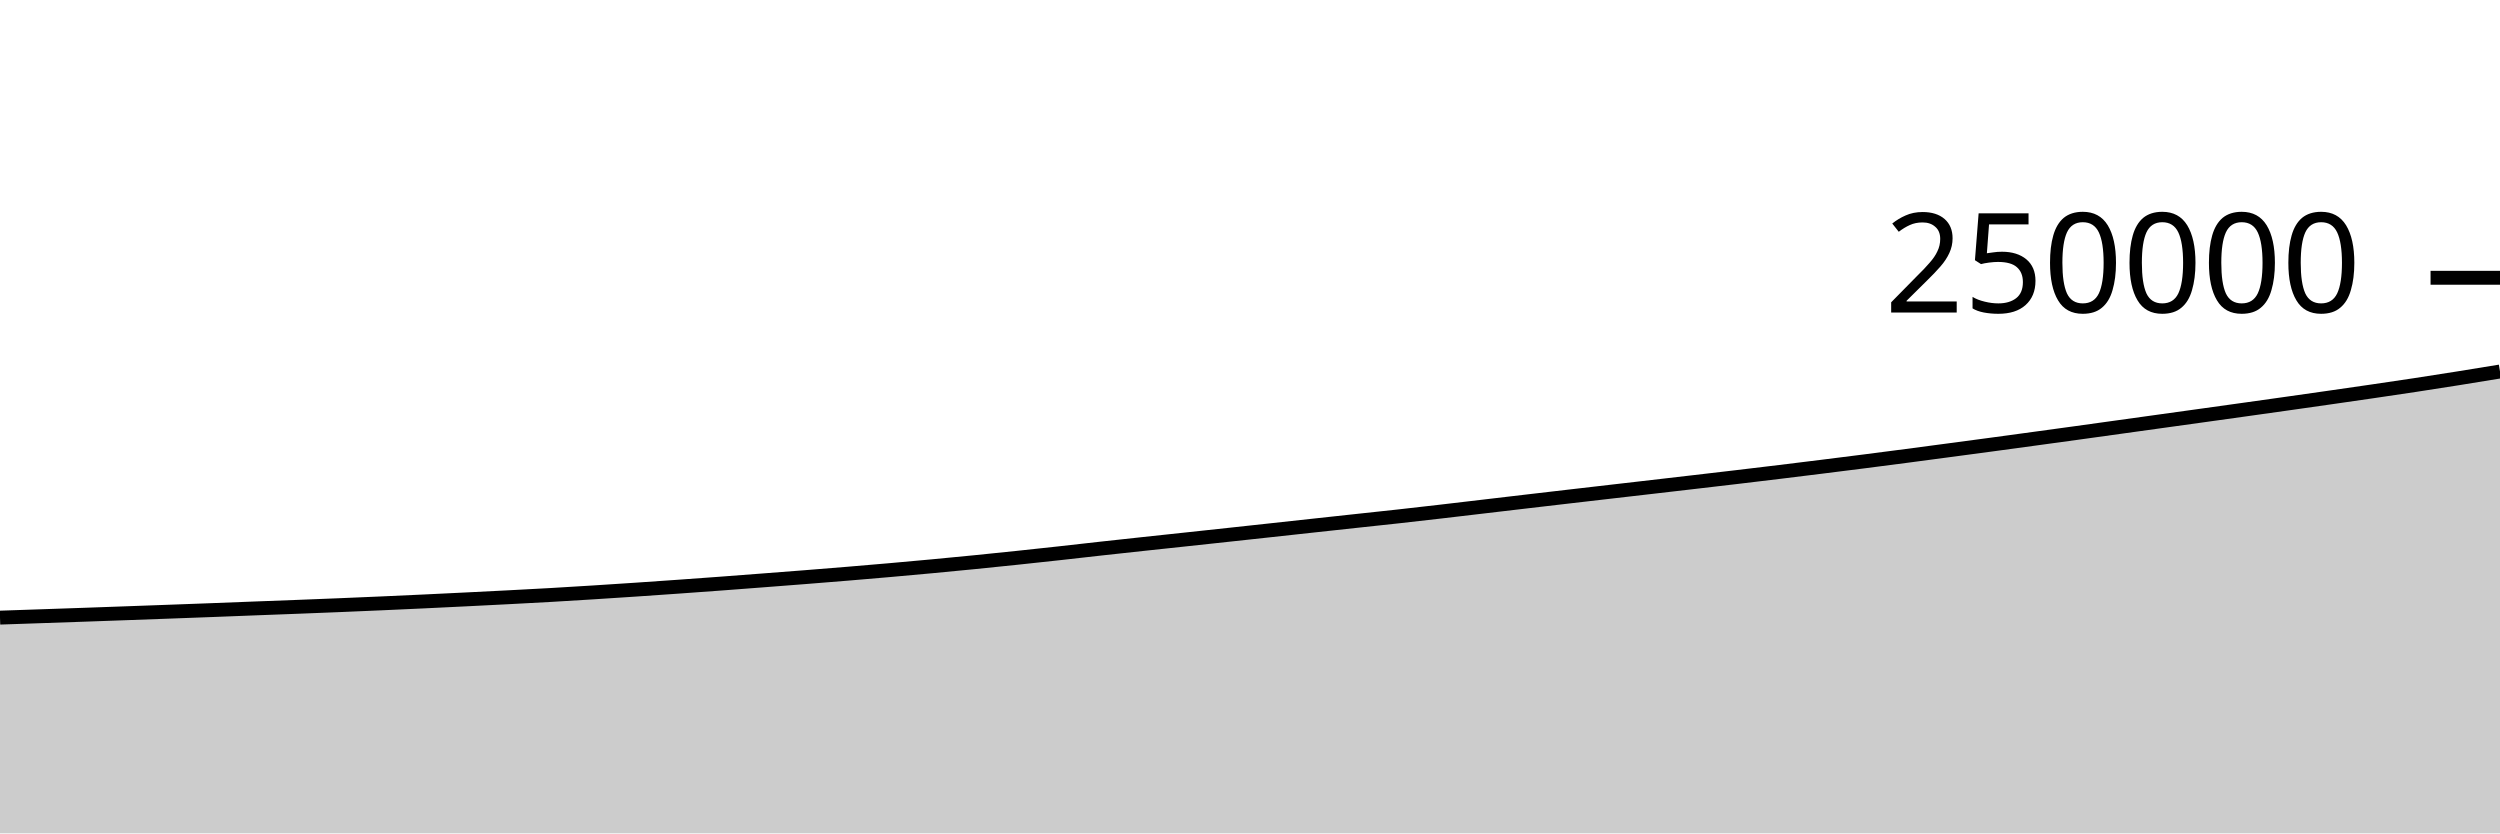
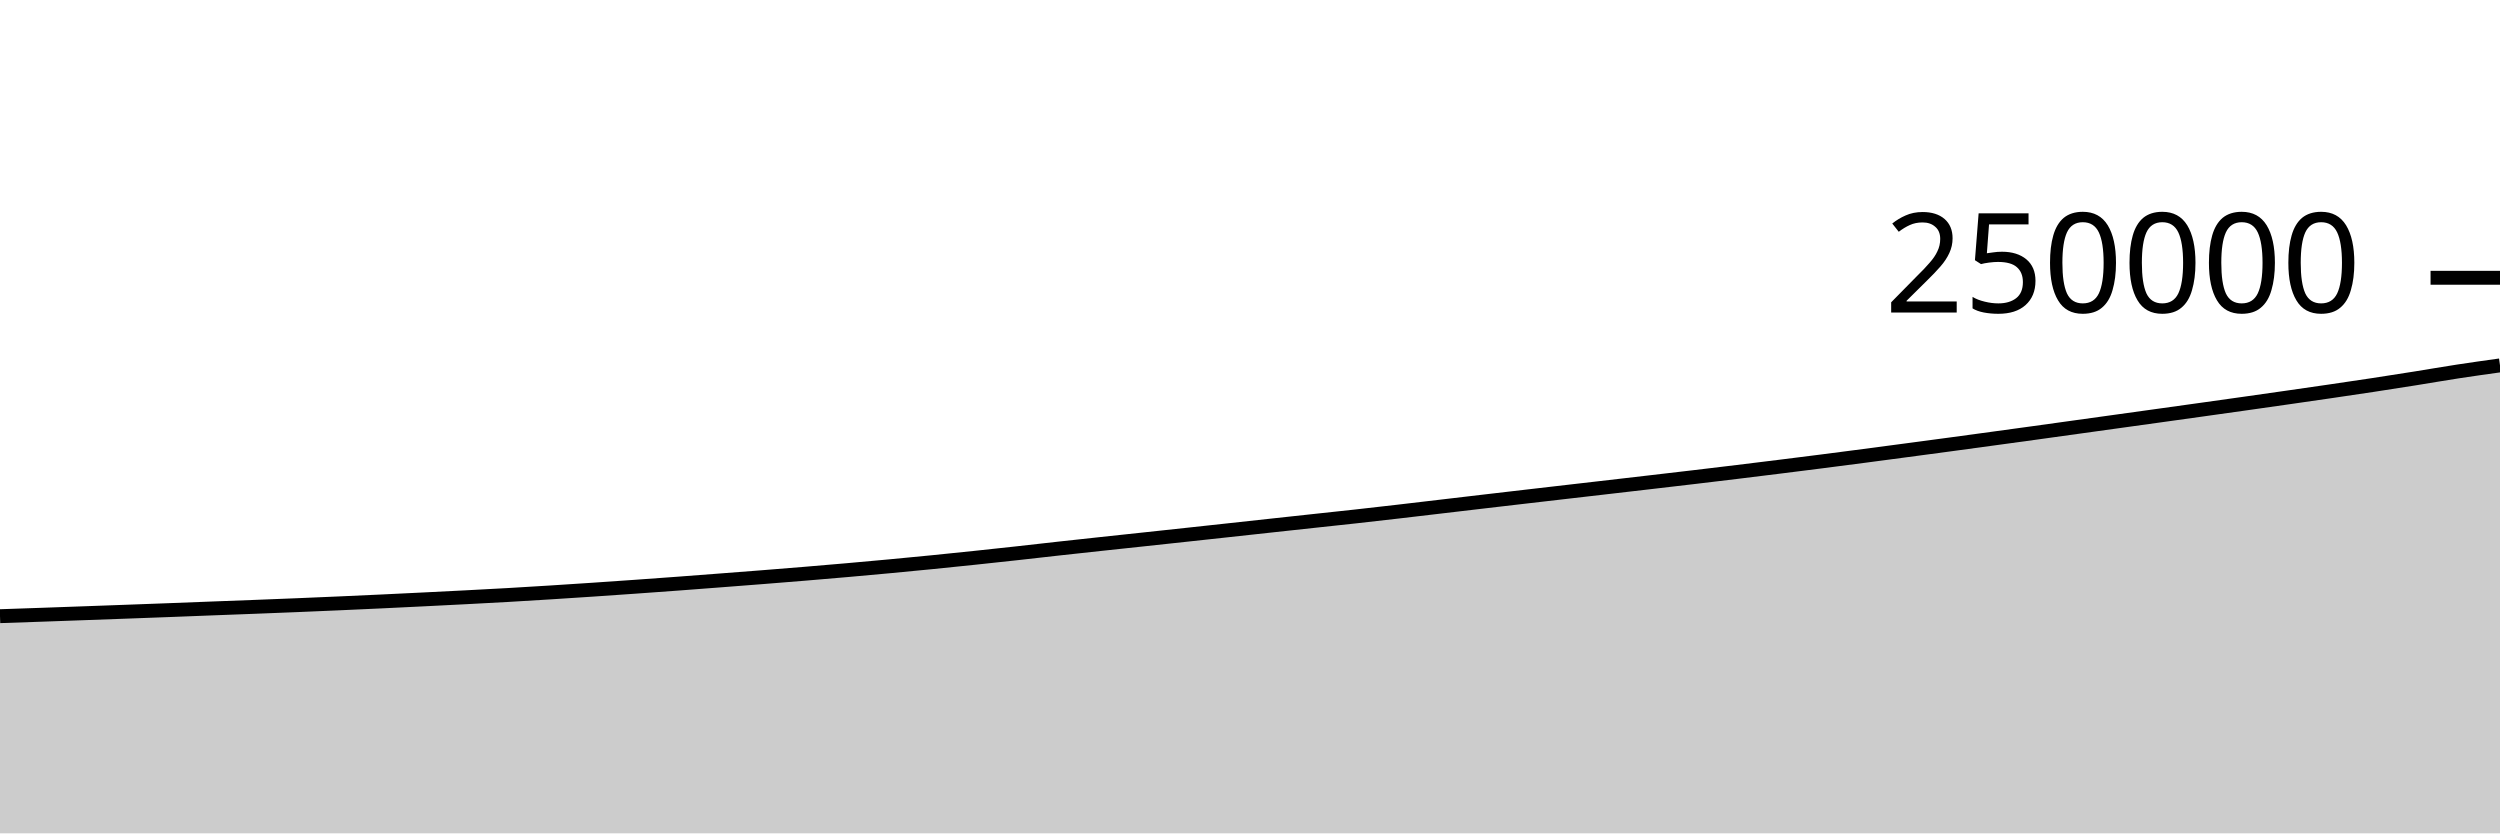
<svg xmlns="http://www.w3.org/2000/svg" viewBox="0 0 180 60">
  <g transform="translate(0,20)">
-     <path class="area" fill="rgba(0, 0, 0, 0.2)" d="M0,24.469C1.017,24.434,2.034,24.4,3.051,24.365C4.068,24.33,5.085,24.295,6.102,24.26C7.119,24.224,8.136,24.188,9.153,24.151C10.169,24.115,11.186,24.078,12.203,24.04C13.22,24.003,14.237,23.966,15.254,23.927C16.271,23.889,17.288,23.848,18.305,23.809C19.322,23.77,20.339,23.733,21.356,23.694C22.373,23.654,23.39,23.614,24.407,23.573C25.424,23.531,26.441,23.488,27.458,23.443C28.475,23.399,29.492,23.351,30.508,23.304C31.525,23.256,32.542,23.206,33.559,23.156C34.576,23.106,35.593,23.055,36.61,23.002C37.627,22.949,38.644,22.896,39.661,22.838C40.678,22.78,41.695,22.717,42.712,22.653C43.729,22.589,44.746,22.523,45.763,22.454C46.78,22.386,47.797,22.315,48.814,22.243C49.831,22.17,50.847,22.097,51.864,22.022C52.881,21.946,53.898,21.868,54.915,21.79C55.932,21.712,56.949,21.634,57.966,21.554C58.983,21.473,60,21.392,61.017,21.308C62.034,21.224,63.051,21.137,64.068,21.048C65.085,20.958,66.102,20.866,67.119,20.771C68.136,20.676,69.153,20.578,70.169,20.477C71.186,20.376,72.203,20.271,73.22,20.164C74.237,20.057,75.254,19.947,76.271,19.835C77.288,19.723,78.305,19.604,79.322,19.492C80.339,19.38,81.356,19.27,82.373,19.16C83.39,19.05,84.407,18.943,85.424,18.834C86.441,18.725,87.458,18.615,88.475,18.505C89.492,18.395,90.508,18.285,91.525,18.174C92.542,18.063,93.559,17.951,94.576,17.841C95.593,17.73,96.61,17.62,97.627,17.51C98.644,17.4,99.661,17.294,100.678,17.181C101.695,17.068,102.712,16.951,103.729,16.834C104.746,16.716,105.763,16.595,106.78,16.475C107.797,16.356,108.814,16.236,109.831,16.116C110.847,15.997,111.864,15.878,112.881,15.76C113.898,15.641,114.915,15.524,115.932,15.407C116.949,15.289,117.966,15.172,118.983,15.055C120,14.937,121.017,14.82,122.034,14.701C123.051,14.583,124.068,14.464,125.085,14.344C126.102,14.224,127.119,14.102,128.136,13.978C129.153,13.855,130.169,13.729,131.186,13.602C132.203,13.475,133.22,13.348,134.237,13.218C135.254,13.088,136.271,12.955,137.288,12.822C138.305,12.688,139.322,12.552,140.339,12.417C141.356,12.281,142.373,12.146,143.39,12.009C144.407,11.872,145.424,11.733,146.441,11.594C147.458,11.456,148.475,11.317,149.492,11.176C150.508,11.036,151.525,10.894,152.542,10.752C153.559,10.611,154.576,10.469,155.593,10.328C156.61,10.186,157.627,10.046,158.644,9.904C159.661,9.762,160.678,9.62,161.695,9.478C162.712,9.335,163.729,9.193,164.746,9.049C165.763,8.905,166.78,8.76,167.797,8.614C168.814,8.468,169.831,8.322,170.847,8.173C171.864,8.024,172.881,7.875,173.898,7.72C174.915,7.565,175.932,7.406,176.949,7.244C177.966,7.082,178.983,6.915,180,6.748L180,40C178.983,40,177.966,40,176.949,40C175.932,40,174.915,40,173.898,40C172.881,40,171.864,40,170.847,40C169.831,40,168.814,40,167.797,40C166.78,40,165.763,40,164.746,40C163.729,40,162.712,40,161.695,40C160.678,40,159.661,40,158.644,40C157.627,40,156.61,40,155.593,40C154.576,40,153.559,40,152.542,40C151.525,40,150.508,40,149.492,40C148.475,40,147.458,40,146.441,40C145.424,40,144.407,40,143.39,40C142.373,40,141.356,40,140.339,40C139.322,40,138.305,40,137.288,40C136.271,40,135.254,40,134.237,40C133.22,40,132.203,40,131.186,40C130.169,40,129.153,40,128.136,40C127.119,40,126.102,40,125.085,40C124.068,40,123.051,40,122.034,40C121.017,40,120,40,118.983,40C117.966,40,116.949,40,115.932,40C114.915,40,113.898,40,112.881,40C111.864,40,110.847,40,109.831,40C108.814,40,107.797,40,106.78,40C105.763,40,104.746,40,103.729,40C102.712,40,101.695,40,100.678,40C99.661,40,98.644,40,97.627,40C96.61,40,95.593,40,94.576,40C93.559,40,92.542,40,91.525,40C90.508,40,89.492,40,88.475,40C87.458,40,86.441,40,85.424,40C84.407,40,83.39,40,82.373,40C81.356,40,80.339,40,79.322,40C78.305,40,77.288,40,76.271,40C75.254,40,74.237,40,73.22,40C72.203,40,71.186,40,70.169,40C69.153,40,68.136,40,67.119,40C66.102,40,65.085,40,64.068,40C63.051,40,62.034,40,61.017,40C60,40,58.983,40,57.966,40C56.949,40,55.932,40,54.915,40C53.898,40,52.881,40,51.864,40C50.847,40,49.831,40,48.814,40C47.797,40,46.78,40,45.763,40C44.746,40,43.729,40,42.712,40C41.695,40,40.678,40,39.661,40C38.644,40,37.627,40,36.61,40C35.593,40,34.576,40,33.559,40C32.542,40,31.525,40,30.508,40C29.492,40,28.475,40,27.458,40C26.441,40,25.424,40,24.407,40C23.39,40,22.373,40,21.356,40C20.339,40,19.322,40,18.305,40C17.288,40,16.271,40,15.254,40C14.237,40,13.22,40,12.203,40C11.186,40,10.169,40,9.153,40C8.136,40,7.119,40,6.102,40C5.085,40,4.068,40,3.051,40C2.034,40,1.017,40,0,40Z" />
-     <path class="line" stroke="black" fill="none" d="M0,24.469C1.017,24.434,2.034,24.4,3.051,24.365C4.068,24.33,5.085,24.295,6.102,24.26C7.119,24.224,8.136,24.188,9.153,24.151C10.169,24.115,11.186,24.078,12.203,24.04C13.22,24.003,14.237,23.966,15.254,23.927C16.271,23.889,17.288,23.848,18.305,23.809C19.322,23.77,20.339,23.733,21.356,23.694C22.373,23.654,23.39,23.614,24.407,23.573C25.424,23.531,26.441,23.488,27.458,23.443C28.475,23.399,29.492,23.351,30.508,23.304C31.525,23.256,32.542,23.206,33.559,23.156C34.576,23.106,35.593,23.055,36.61,23.002C37.627,22.949,38.644,22.896,39.661,22.838C40.678,22.78,41.695,22.717,42.712,22.653C43.729,22.589,44.746,22.523,45.763,22.454C46.78,22.386,47.797,22.315,48.814,22.243C49.831,22.17,50.847,22.097,51.864,22.022C52.881,21.946,53.898,21.868,54.915,21.79C55.932,21.712,56.949,21.634,57.966,21.554C58.983,21.473,60,21.392,61.017,21.308C62.034,21.224,63.051,21.137,64.068,21.048C65.085,20.958,66.102,20.866,67.119,20.771C68.136,20.676,69.153,20.578,70.169,20.477C71.186,20.376,72.203,20.271,73.22,20.164C74.237,20.057,75.254,19.947,76.271,19.835C77.288,19.723,78.305,19.604,79.322,19.492C80.339,19.38,81.356,19.27,82.373,19.16C83.39,19.05,84.407,18.943,85.424,18.834C86.441,18.725,87.458,18.615,88.475,18.505C89.492,18.395,90.508,18.285,91.525,18.174C92.542,18.063,93.559,17.951,94.576,17.841C95.593,17.73,96.61,17.62,97.627,17.51C98.644,17.4,99.661,17.294,100.678,17.181C101.695,17.068,102.712,16.951,103.729,16.834C104.746,16.716,105.763,16.595,106.78,16.475C107.797,16.356,108.814,16.236,109.831,16.116C110.847,15.997,111.864,15.878,112.881,15.76C113.898,15.641,114.915,15.524,115.932,15.407C116.949,15.289,117.966,15.172,118.983,15.055C120,14.937,121.017,14.82,122.034,14.701C123.051,14.583,124.068,14.464,125.085,14.344C126.102,14.224,127.119,14.102,128.136,13.978C129.153,13.855,130.169,13.729,131.186,13.602C132.203,13.475,133.22,13.348,134.237,13.218C135.254,13.088,136.271,12.955,137.288,12.822C138.305,12.688,139.322,12.552,140.339,12.417C141.356,12.281,142.373,12.146,143.39,12.009C144.407,11.872,145.424,11.733,146.441,11.594C147.458,11.456,148.475,11.317,149.492,11.176C150.508,11.036,151.525,10.894,152.542,10.752C153.559,10.611,154.576,10.469,155.593,10.328C156.61,10.186,157.627,10.046,158.644,9.904C159.661,9.762,160.678,9.62,161.695,9.478C162.712,9.335,163.729,9.193,164.746,9.049C165.763,8.905,166.78,8.76,167.797,8.614C168.814,8.468,169.831,8.322,170.847,8.173C171.864,8.024,172.881,7.875,173.898,7.72C174.915,7.565,175.932,7.406,176.949,7.244C177.966,7.082,178.983,6.915,180,6.748" />
+     <path class="area" fill="rgba(0, 0, 0, 0.2)" d="M0,24.365C1.017,24.33,2.034,24.295,3.051,24.26C4.068,24.224,5.085,24.188,6.102,24.151C7.119,24.115,8.136,24.078,9.153,24.04C10.169,24.003,11.186,23.966,12.203,23.927C13.22,23.889,14.237,23.848,15.254,23.809C16.271,23.77,17.288,23.733,18.305,23.694C19.322,23.654,20.339,23.614,21.356,23.573C22.373,23.531,23.39,23.488,24.407,23.443C25.424,23.399,26.441,23.351,27.458,23.304C28.475,23.256,29.492,23.206,30.508,23.156C31.525,23.106,32.542,23.055,33.559,23.002C34.576,22.949,35.593,22.896,36.61,22.838C37.627,22.78,38.644,22.717,39.661,22.653C40.678,22.589,41.695,22.523,42.712,22.454C43.729,22.386,44.746,22.315,45.763,22.243C46.78,22.17,47.797,22.097,48.814,22.022C49.831,21.946,50.847,21.868,51.864,21.79C52.881,21.712,53.898,21.634,54.915,21.554C55.932,21.473,56.949,21.392,57.966,21.308C58.983,21.224,60,21.137,61.017,21.048C62.034,20.958,63.051,20.866,64.068,20.771C65.085,20.676,66.102,20.578,67.119,20.477C68.136,20.376,69.153,20.271,70.169,20.164C71.186,20.057,72.203,19.947,73.22,19.835C74.237,19.723,75.254,19.604,76.271,19.492C77.288,19.38,78.305,19.27,79.322,19.16C80.339,19.05,81.356,18.943,82.373,18.834C83.39,18.725,84.407,18.615,85.424,18.505C86.441,18.395,87.458,18.285,88.475,18.174C89.492,18.063,90.508,17.951,91.525,17.841C92.542,17.73,93.559,17.62,94.576,17.51C95.593,17.4,96.61,17.294,97.627,17.181C98.644,17.068,99.661,16.951,100.678,16.834C101.695,16.716,102.712,16.595,103.729,16.475C104.746,16.356,105.763,16.236,106.78,16.116C107.797,15.997,108.814,15.878,109.831,15.76C110.847,15.641,111.864,15.524,112.881,15.407C113.898,15.289,114.915,15.172,115.932,15.055C116.949,14.937,117.966,14.82,118.983,14.701C120,14.583,121.017,14.464,122.034,14.344C123.051,14.224,124.068,14.102,125.085,13.978C126.102,13.855,127.119,13.729,128.136,13.602C129.153,13.475,130.169,13.348,131.186,13.218C132.203,13.088,133.22,12.955,134.237,12.822C135.254,12.688,136.271,12.552,137.288,12.417C138.305,12.281,139.322,12.146,140.339,12.009C141.356,11.872,142.373,11.733,143.39,11.594C144.407,11.456,145.424,11.317,146.441,11.176C147.458,11.036,148.475,10.894,149.492,10.752C150.508,10.611,151.525,10.469,152.542,10.328C153.559,10.186,154.576,10.046,155.593,9.904C156.61,9.762,157.627,9.62,158.644,9.478C159.661,9.335,160.678,9.193,161.695,9.049C162.712,8.905,163.729,8.76,164.746,8.614C165.763,8.468,166.78,8.322,167.797,8.173C168.814,8.024,169.831,7.875,170.847,7.72C171.864,7.565,172.881,7.406,173.898,7.244C174.915,7.082,175.932,6.903,176.949,6.748C177.966,6.592,178.983,6.45,180,6.308L180,40C178.983,40,177.966,40,176.949,40C175.932,40,174.915,40,173.898,40C172.881,40,171.864,40,170.847,40C169.831,40,168.814,40,167.797,40C166.78,40,165.763,40,164.746,40C163.729,40,162.712,40,161.695,40C160.678,40,159.661,40,158.644,40C157.627,40,156.61,40,155.593,40C154.576,40,153.559,40,152.542,40C151.525,40,150.508,40,149.492,40C148.475,40,147.458,40,146.441,40C145.424,40,144.407,40,143.39,40C142.373,40,141.356,40,140.339,40C139.322,40,138.305,40,137.288,40C136.271,40,135.254,40,134.237,40C133.22,40,132.203,40,131.186,40C130.169,40,129.153,40,128.136,40C127.119,40,126.102,40,125.085,40C124.068,40,123.051,40,122.034,40C121.017,40,120,40,118.983,40C117.966,40,116.949,40,115.932,40C114.915,40,113.898,40,112.881,40C111.864,40,110.847,40,109.831,40C108.814,40,107.797,40,106.78,40C105.763,40,104.746,40,103.729,40C102.712,40,101.695,40,100.678,40C99.661,40,98.644,40,97.627,40C96.61,40,95.593,40,94.576,40C93.559,40,92.542,40,91.525,40C90.508,40,89.492,40,88.475,40C87.458,40,86.441,40,85.424,40C84.407,40,83.39,40,82.373,40C81.356,40,80.339,40,79.322,40C78.305,40,77.288,40,76.271,40C75.254,40,74.237,40,73.22,40C72.203,40,71.186,40,70.169,40C69.153,40,68.136,40,67.119,40C66.102,40,65.085,40,64.068,40C63.051,40,62.034,40,61.017,40C60,40,58.983,40,57.966,40C56.949,40,55.932,40,54.915,40C53.898,40,52.881,40,51.864,40C50.847,40,49.831,40,48.814,40C47.797,40,46.78,40,45.763,40C44.746,40,43.729,40,42.712,40C41.695,40,40.678,40,39.661,40C38.644,40,37.627,40,36.61,40C35.593,40,34.576,40,33.559,40C32.542,40,31.525,40,30.508,40C29.492,40,28.475,40,27.458,40C26.441,40,25.424,40,24.407,40C23.39,40,22.373,40,21.356,40C20.339,40,19.322,40,18.305,40C17.288,40,16.271,40,15.254,40C14.237,40,13.22,40,12.203,40C11.186,40,10.169,40,9.153,40C8.136,40,7.119,40,6.102,40C5.085,40,4.068,40,3.051,40C2.034,40,1.017,40,0,40Z" />
+     <path class="line" stroke="black" fill="none" d="M0,24.365C1.017,24.33,2.034,24.295,3.051,24.26C4.068,24.224,5.085,24.188,6.102,24.151C7.119,24.115,8.136,24.078,9.153,24.04C10.169,24.003,11.186,23.966,12.203,23.927C13.22,23.889,14.237,23.848,15.254,23.809C16.271,23.77,17.288,23.733,18.305,23.694C19.322,23.654,20.339,23.614,21.356,23.573C22.373,23.531,23.39,23.488,24.407,23.443C25.424,23.399,26.441,23.351,27.458,23.304C28.475,23.256,29.492,23.206,30.508,23.156C31.525,23.106,32.542,23.055,33.559,23.002C34.576,22.949,35.593,22.896,36.61,22.838C37.627,22.78,38.644,22.717,39.661,22.653C40.678,22.589,41.695,22.523,42.712,22.454C43.729,22.386,44.746,22.315,45.763,22.243C46.78,22.17,47.797,22.097,48.814,22.022C49.831,21.946,50.847,21.868,51.864,21.79C52.881,21.712,53.898,21.634,54.915,21.554C55.932,21.473,56.949,21.392,57.966,21.308C58.983,21.224,60,21.137,61.017,21.048C62.034,20.958,63.051,20.866,64.068,20.771C65.085,20.676,66.102,20.578,67.119,20.477C68.136,20.376,69.153,20.271,70.169,20.164C71.186,20.057,72.203,19.947,73.22,19.835C74.237,19.723,75.254,19.604,76.271,19.492C77.288,19.38,78.305,19.27,79.322,19.16C80.339,19.05,81.356,18.943,82.373,18.834C83.39,18.725,84.407,18.615,85.424,18.505C86.441,18.395,87.458,18.285,88.475,18.174C89.492,18.063,90.508,17.951,91.525,17.841C92.542,17.73,93.559,17.62,94.576,17.51C95.593,17.4,96.61,17.294,97.627,17.181C98.644,17.068,99.661,16.951,100.678,16.834C101.695,16.716,102.712,16.595,103.729,16.475C104.746,16.356,105.763,16.236,106.78,16.116C107.797,15.997,108.814,15.878,109.831,15.76C110.847,15.641,111.864,15.524,112.881,15.407C113.898,15.289,114.915,15.172,115.932,15.055C116.949,14.937,117.966,14.82,118.983,14.701C120,14.583,121.017,14.464,122.034,14.344C123.051,14.224,124.068,14.102,125.085,13.978C126.102,13.855,127.119,13.729,128.136,13.602C129.153,13.475,130.169,13.348,131.186,13.218C132.203,13.088,133.22,12.955,134.237,12.822C135.254,12.688,136.271,12.552,137.288,12.417C138.305,12.281,139.322,12.146,140.339,12.009C141.356,11.872,142.373,11.733,143.39,11.594C144.407,11.456,145.424,11.317,146.441,11.176C147.458,11.036,148.475,10.894,149.492,10.752C150.508,10.611,151.525,10.469,152.542,10.328C153.559,10.186,154.576,10.046,155.593,9.904C156.61,9.762,157.627,9.62,158.644,9.478C159.661,9.335,160.678,9.193,161.695,9.049C162.712,8.905,163.729,8.76,164.746,8.614C165.763,8.468,166.78,8.322,167.797,8.173C168.814,8.024,169.831,7.875,170.847,7.72C171.864,7.565,172.881,7.406,173.898,7.244C174.915,7.082,175.932,6.903,176.949,6.748C177.966,6.592,178.983,6.45,180,6.308" />
    <path class="axis-ceiling" stroke-width="1" stroke="black" fill="none" d="M175,0L180,0" />
    <text class="axis-ceiling-label" font-family="sans-serif" text-anchor="end" font-size="10px" x="170" y="2.5">250000</text>
  </g>
</svg>
